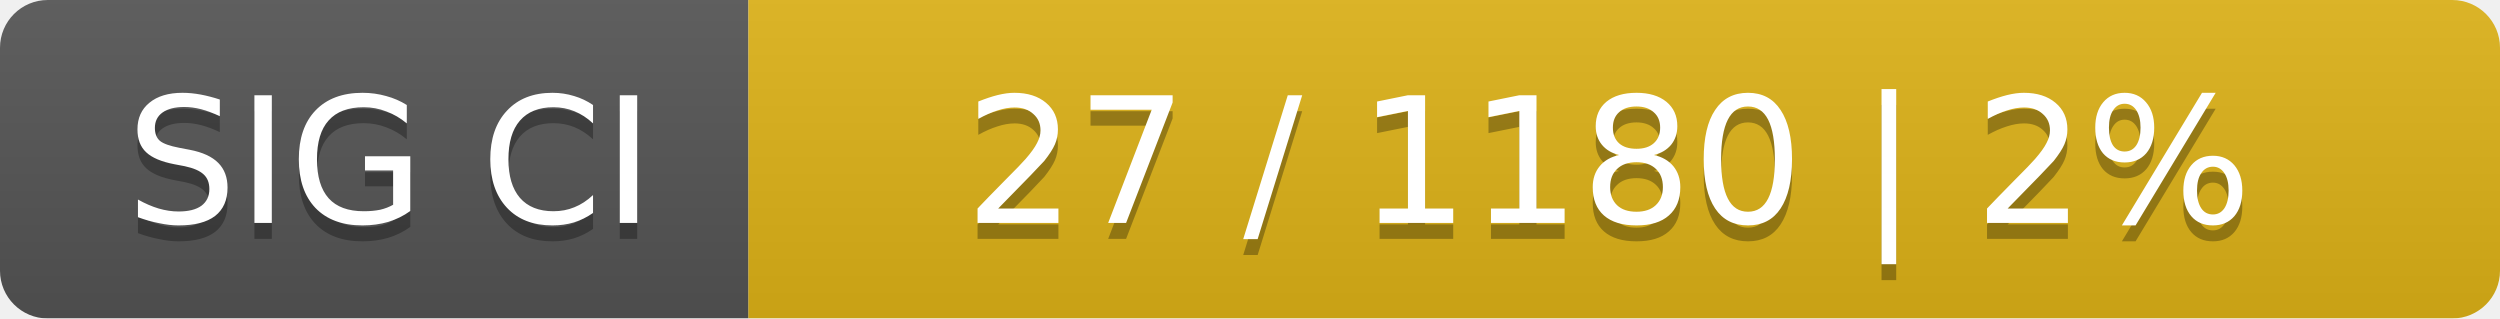
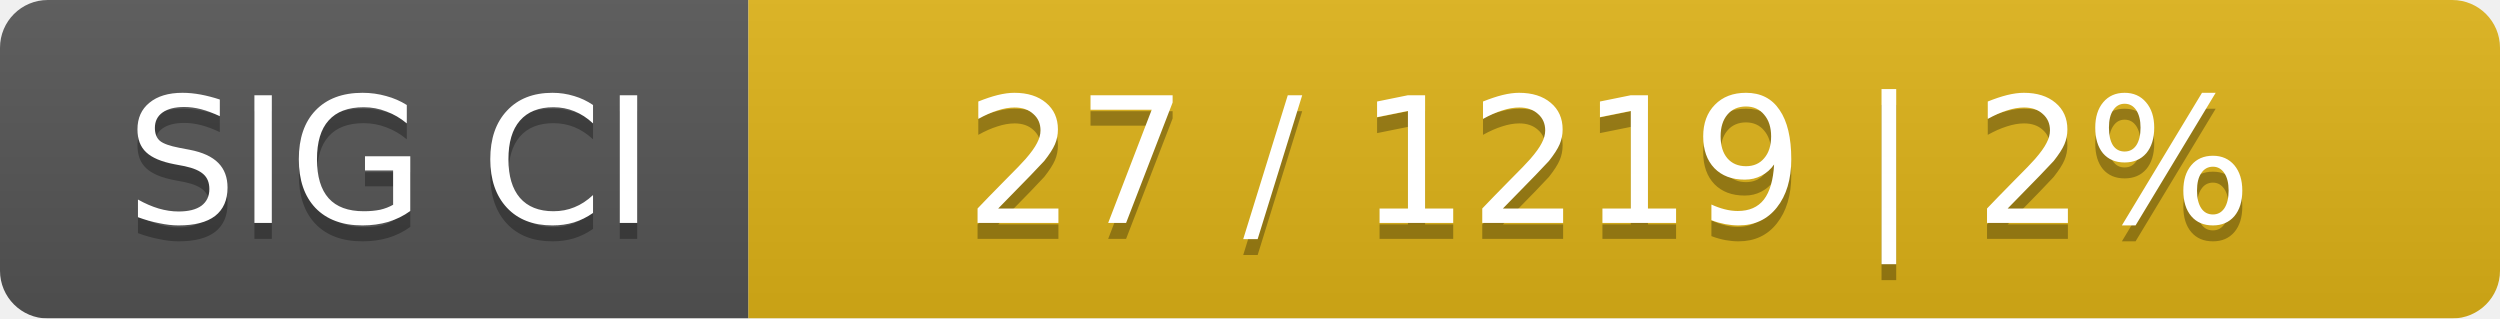
<svg xmlns="http://www.w3.org/2000/svg" width="157" height="20">
  <linearGradient id="smooth" x2="0" y2="100%">
    <stop offset="0" stop-color="#bbb" stop-opacity=".1" />
    <stop offset="1" stop-opacity=".1" />
  </linearGradient>
  <mask id="round">
    <rect width="157" height="20" rx="3" fill="#fff" />
  </mask>
  <g mask="url(#round)">
    <rect width="47" height="20" fill="#555" />
    <rect x="47" width="110" height="20" fill="#dfb317" />
    <rect width="157" height="20" fill="url(#smooth)" />
  </g>
  <g fill="#fff" text-anchor="middle" font-family="DejaVu Sans,Verdana,Geneva,sans-serif" font-size="11">
    <text x="24.5" y="15" fill="#010101" fill-opacity=".3">SIG CI</text>
    <text x="24.5" y="14">SIG CI</text>
-     <text x="101" y="15" fill="#010101" fill-opacity=".3">27 / 1180    |    2%</text>
-     <text x="101" y="14">27 / 1180    |    2%</text>
+     <text x="101" y="15" fill="#010101" fill-opacity=".3">27 / 1219    |    2%</text>
+     <text x="101" y="14">27 / 1219    |    2%</text>
  </g>
</svg>
